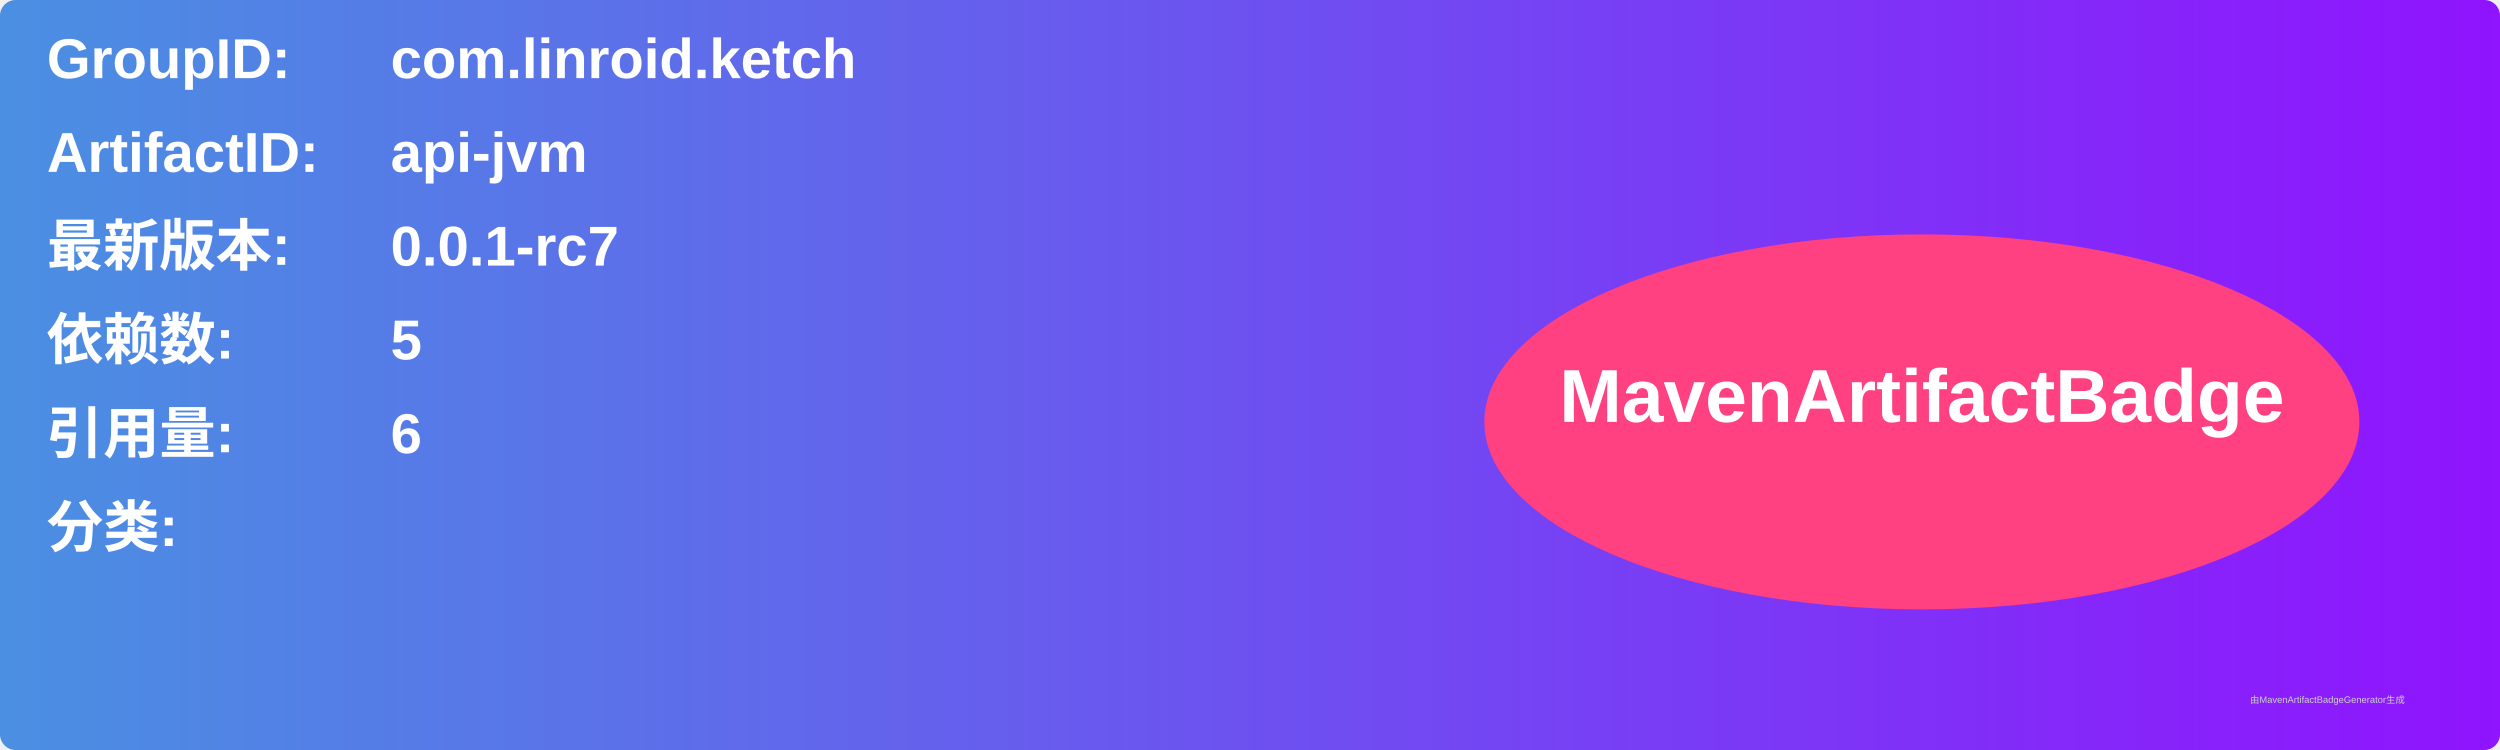
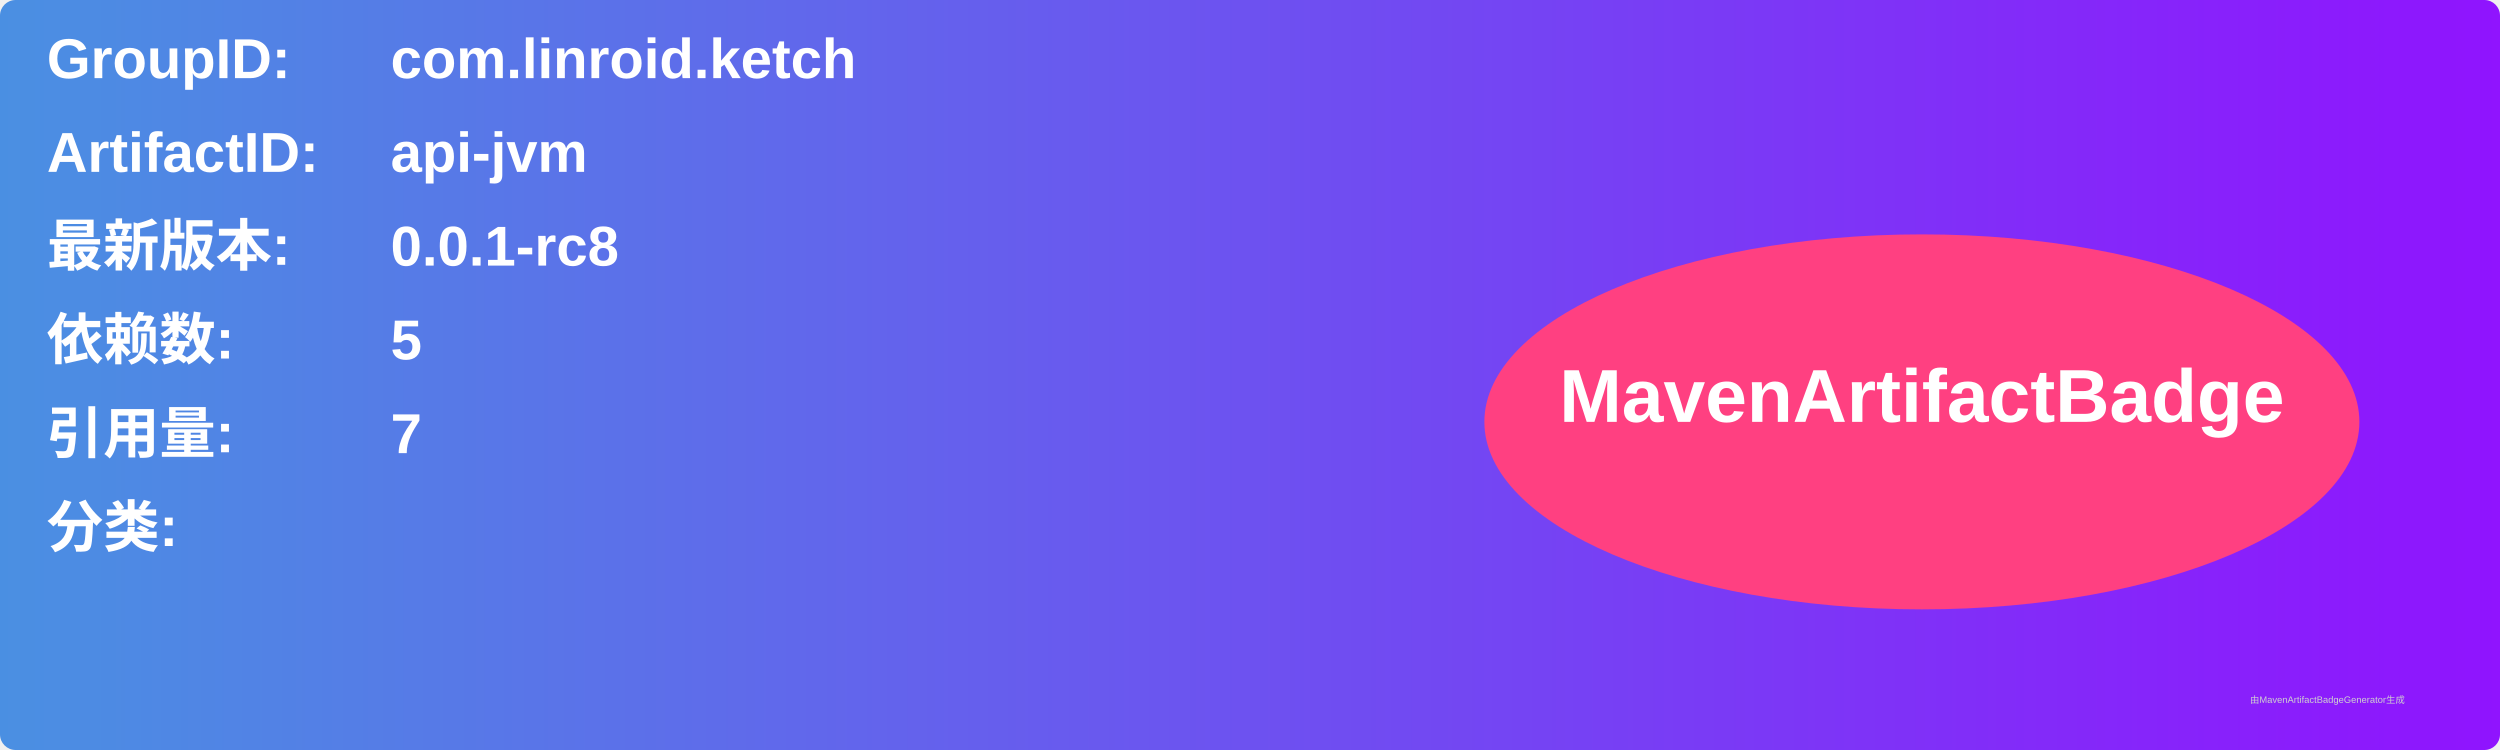
<svg xmlns="http://www.w3.org/2000/svg" width="800" height="240" viewBox="0 0 800 240">
  <linearGradient id="grad" x1="0%" y1="0%" x2="100%" y2="0%">
    <stop offset="0%" stop-color="#4a90e2" />
    <stop offset="100%" stop-color="#9013fe" />
  </linearGradient>
  <rect width="100%" height="100%" rx="5" ry="5" fill="url(#grad)" />
  <g transform="translate(15, 15)">
    <text x="0" y="10" font-family="Arial" font-size="18" fill="white" font-weight="bold" width="260">GroupID:</text>
    <text x="110" y="10" font-family="Arial" font-size="18" fill="white" font-weight="bold" width="460">com.linroid.ketch</text>
    <text x="0" y="40" font-family="Arial" font-size="18" fill="white" font-weight="bold" width="260">ArtifactID:</text>
    <text x="110" y="40" font-family="Arial" font-size="18" fill="white" font-weight="bold" width="460">api-jvm</text>
    <text x="0" y="70" font-family="Arial" font-size="18" fill="white" font-weight="bold">最新版本:</text>
    <text x="110" y="70" font-family="Arial" font-size="18" fill="white" font-weight="bold">
-       <tspan font-weight="bold">0.0.1-rc7</tspan>
+       <tspan font-weight="bold">0.0.1-rc8</tspan>
    </text>
    <text x="0" y="100" font-family="Arial" font-size="18" fill="white" font-weight="bold">依赖数: </text>
    <text x="110" y="100" font-family="Arial" font-size="18" fill="white">
      <tspan font-weight="bold">5</tspan>
    </text>
    <text x="0" y="130" font-family="Arial" font-size="18" fill="white" font-weight="bold">引用量: </text>
    <text x="110" y="130" font-family="Arial" font-size="18" fill="white">
-       <tspan font-weight="bold">6</tspan>
+       <tspan font-weight="bold">7</tspan>
    </text>
    <text x="0" y="160" font-family="Arial" font-size="18" fill="white" font-weight="bold">分类:</text>
    <text x="10" y="190" font-family="Arial" font-size="10" fill="white">
      <tspan font-weight="bold" />
    </text>
    <ellipse cx="600" cy="120" rx="140" ry="60" fill="#ff4081" />
    <text x="600" y="120" text-anchor="middle" font-family="Arial" font-size="24" fill="white" font-weight="bold">MavenArtifactBadge</text>
  </g>
  <text x="720" y="225" font-family="Arial" font-size="3" fill="#d0d0d0">由MavenArtifactBadgeGenerator生成</text>
</svg>
